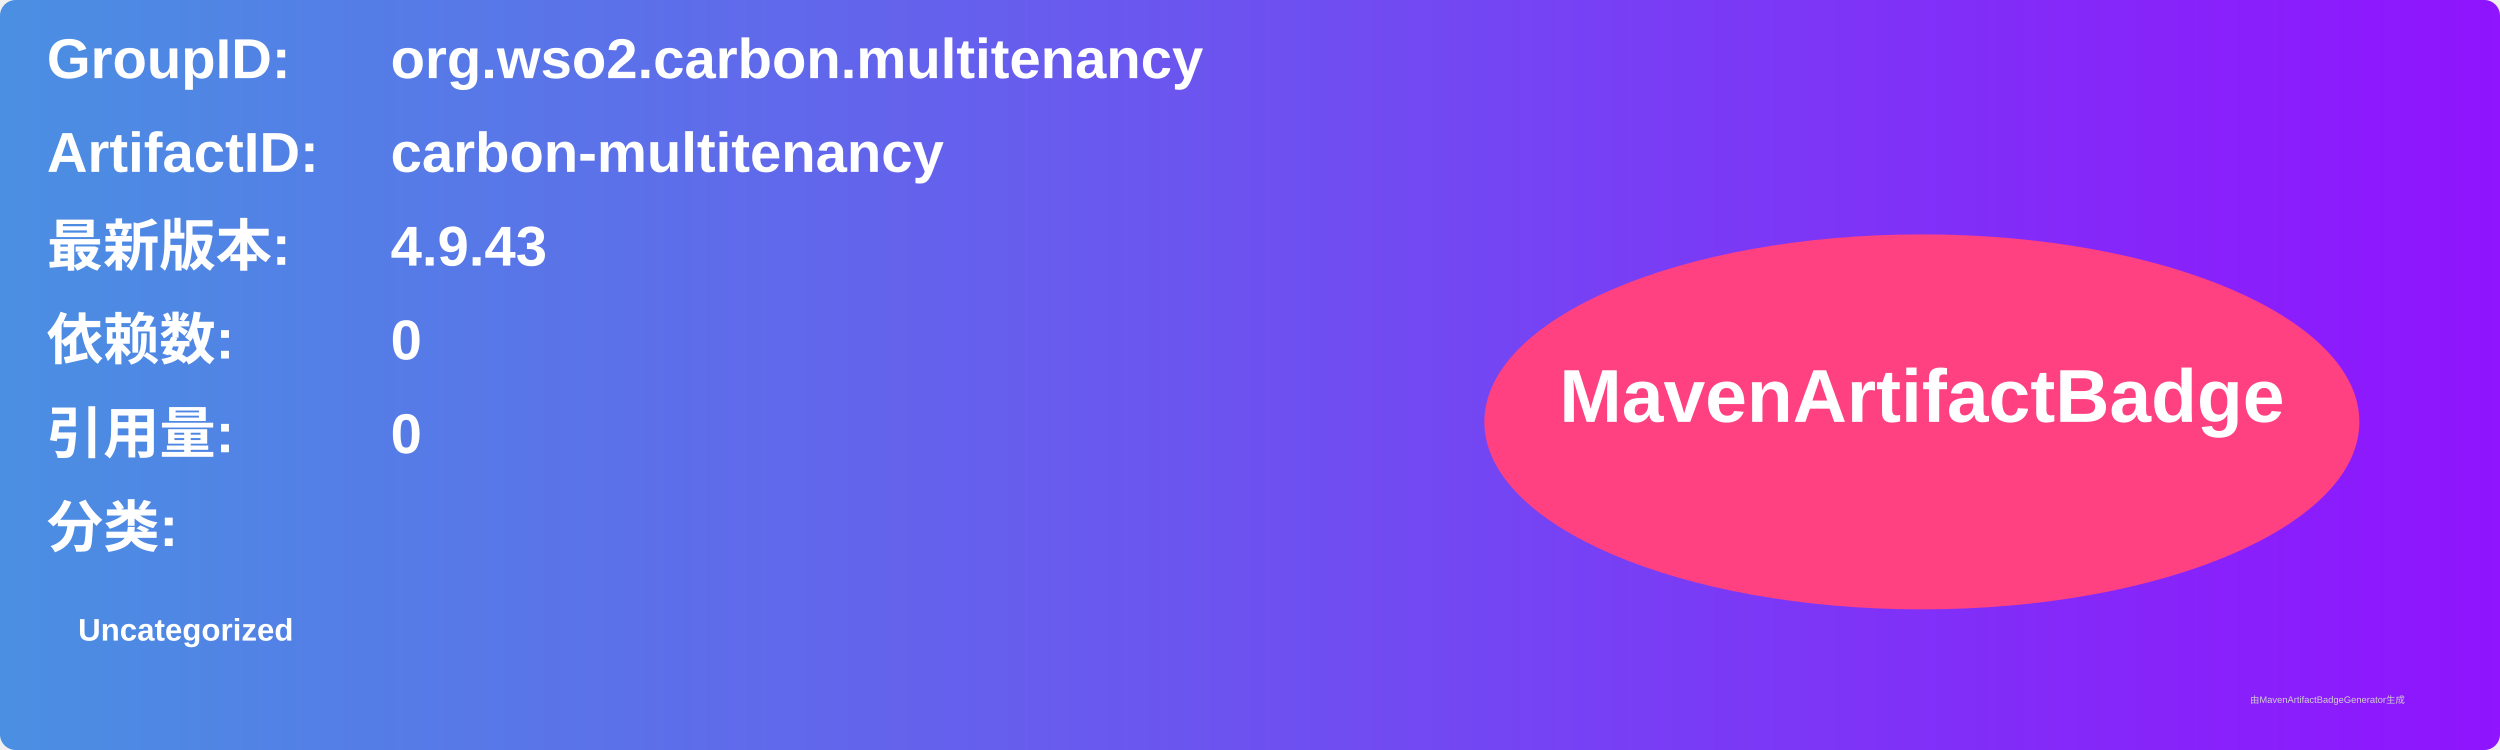
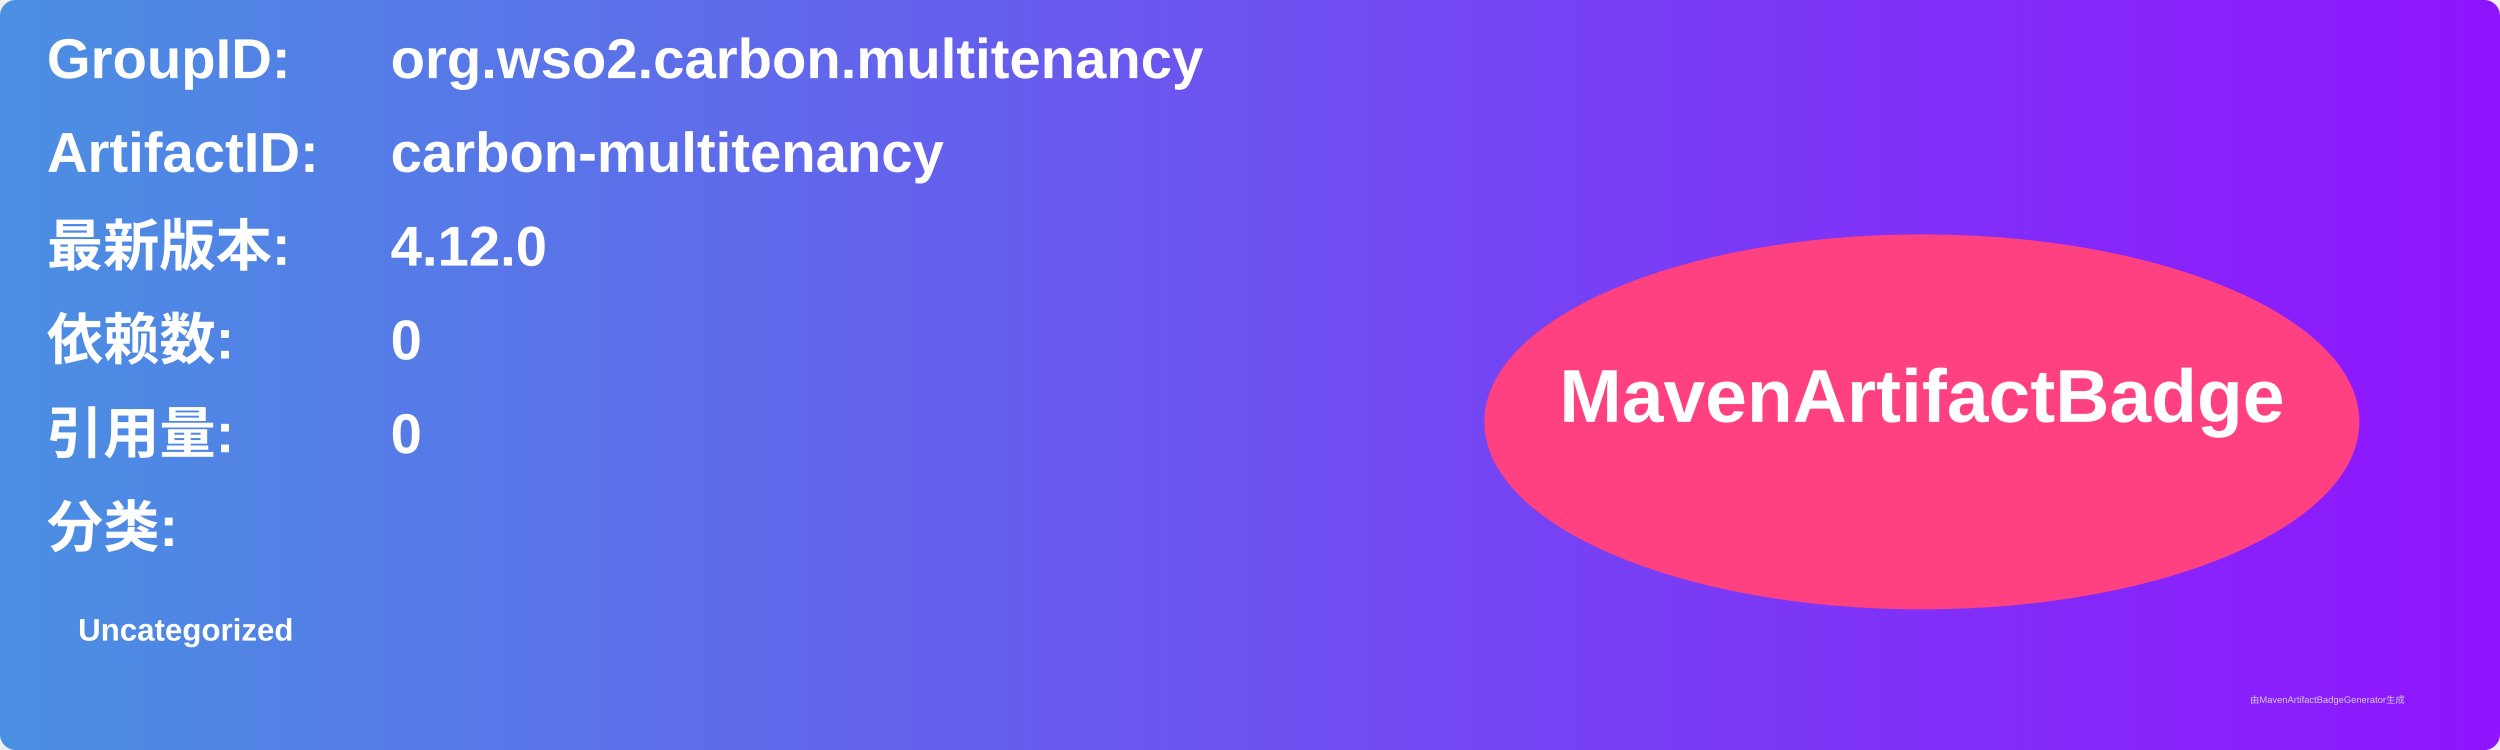
<svg xmlns="http://www.w3.org/2000/svg" width="800" height="240" viewBox="0 0 800 240">
  <linearGradient id="grad" x1="0%" y1="0%" x2="100%" y2="0%">
    <stop offset="0%" stop-color="#4a90e2" />
    <stop offset="100%" stop-color="#9013fe" />
  </linearGradient>
  <rect width="100%" height="100%" rx="5" ry="5" fill="url(#grad)" />
  <g transform="translate(15, 15)">
    <text x="0" y="10" font-family="Arial" font-size="18" fill="white" font-weight="bold" width="260">GroupID:</text>
    <text x="110" y="10" font-family="Arial" font-size="18" fill="white" font-weight="bold" width="460">org.wso2.carbon.multitenancy</text>
    <text x="0" y="40" font-family="Arial" font-size="18" fill="white" font-weight="bold" width="260">ArtifactID:</text>
    <text x="110" y="40" font-family="Arial" font-size="18" fill="white" font-weight="bold" width="460">carbon-multitenancy</text>
    <text x="0" y="70" font-family="Arial" font-size="18" fill="white" font-weight="bold">最新版本:</text>
    <text x="110" y="70" font-family="Arial" font-size="18" fill="white" font-weight="bold">
-       <tspan font-weight="bold">4.9.43</tspan>
+       <tspan font-weight="bold">4.12.0</tspan>
    </text>
    <text x="0" y="100" font-family="Arial" font-size="18" fill="white" font-weight="bold">依赖数: </text>
    <text x="110" y="100" font-family="Arial" font-size="18" fill="white">
      <tspan font-weight="bold">0</tspan>
    </text>
    <text x="0" y="130" font-family="Arial" font-size="18" fill="white" font-weight="bold">引用量: </text>
    <text x="110" y="130" font-family="Arial" font-size="18" fill="white">
      <tspan font-weight="bold">0</tspan>
    </text>
    <text x="0" y="160" font-family="Arial" font-size="18" fill="white" font-weight="bold">分类:</text>
    <text x="10" y="190" font-family="Arial" font-size="10" fill="white">
      <tspan font-weight="bold">Uncategorized</tspan>
    </text>
    <ellipse cx="600" cy="120" rx="140" ry="60" fill="#ff4081" />
    <text x="600" y="120" text-anchor="middle" font-family="Arial" font-size="24" fill="white" font-weight="bold">MavenArtifactBadge</text>
  </g>
  <text x="720" y="225" font-family="Arial" font-size="3" fill="#d0d0d0">由MavenArtifactBadgeGenerator生成</text>
</svg>
